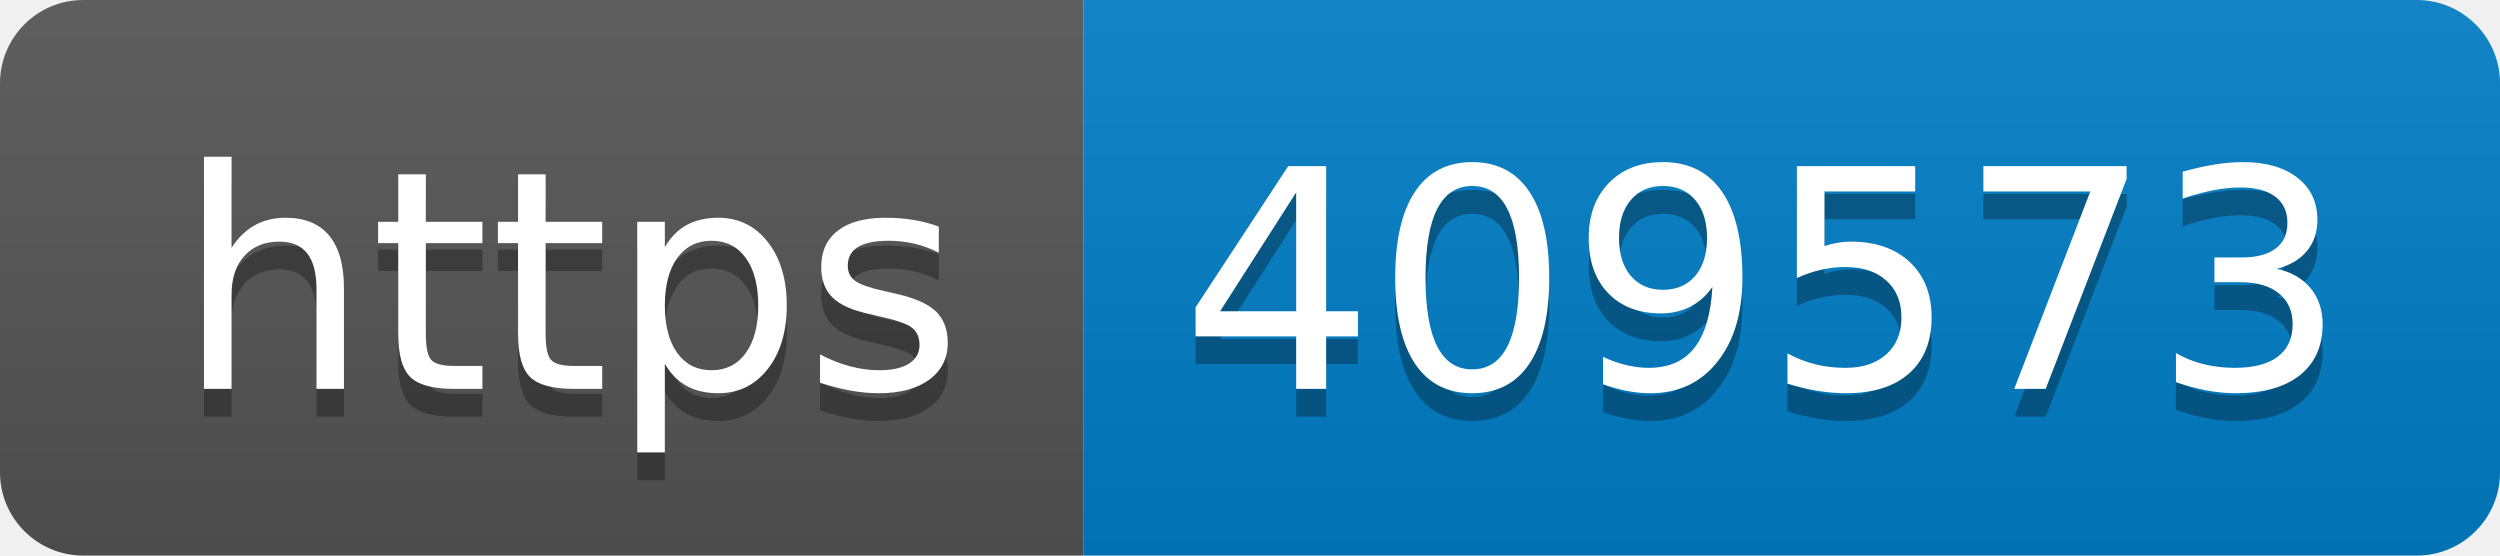
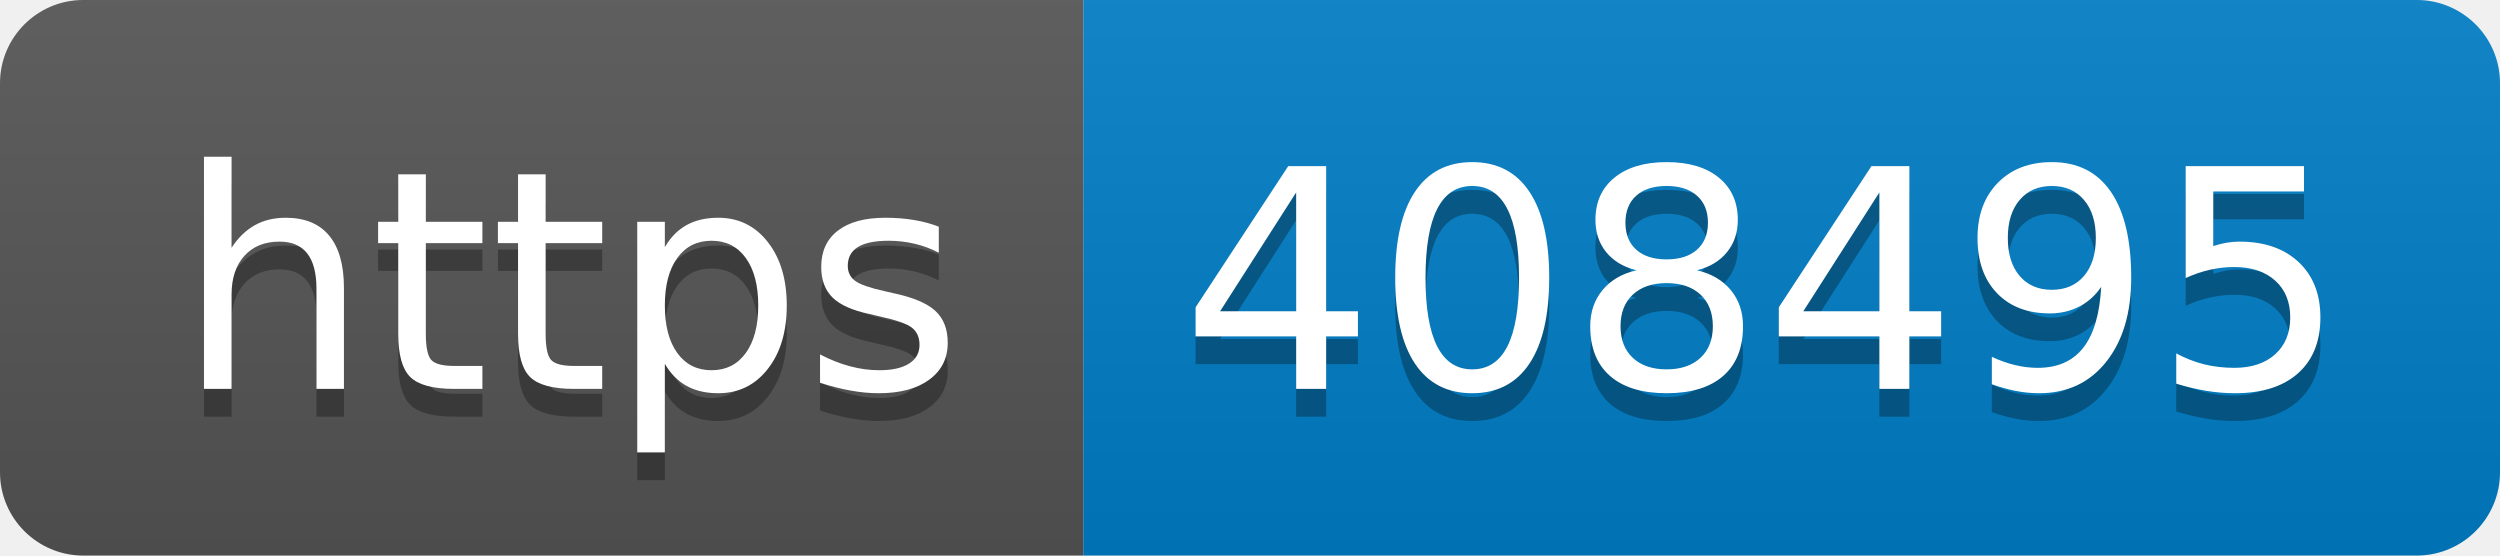
- <svg xmlns="http://www.w3.org/2000/svg" width="90" height="20" role="img" aria-label="https: 409573">
+ <svg xmlns="http://www.w3.org/2000/svg" width="90" height="20" role="img" aria-label="https: 408495">
  <linearGradient id="s" x2="0" y2="100%">
    <stop offset="0" stop-color="#bbb" stop-opacity=".1" />
    <stop offset="1" stop-opacity=".1" />
  </linearGradient>
  <clipPath id="r">
    <rect width="90" height="20" rx="3" fill="#fff" />
  </clipPath>
  <g clip-path="url(#r)">
    <rect width="39" height="20" fill="#555" />
    <rect x="39" width="51" height="20" fill="#007ec6" />
    <rect width="90" height="20" fill="url(#s)" />
  </g>
  <g fill="#fff" text-anchor="middle" font-family="Verdana,Geneva,DejaVu Sans,sans-serif" text-rendering="geometricPrecision" font-size="110">
    <text aria-hidden="true" x="205" y="150" fill="#010101" fill-opacity=".3" transform="scale(.1)" textLength="290">https</text>
    <text x="205" y="140" transform="scale(.1)" fill="#fff" textLength="290">https</text>
-     <text aria-hidden="true" x="635" y="150" fill="#010101" fill-opacity=".3" transform="scale(.1)" textLength="410">409573</text>
-     <text x="635" y="140" transform="scale(.1)" fill="#fff" textLength="410">409573</text>
+     <text aria-hidden="true" x="635" y="150" fill="#010101" fill-opacity=".3" transform="scale(.1)" textLength="410">408495</text>
+     <text x="635" y="140" transform="scale(.1)" fill="#fff" textLength="410">408495</text>
  </g>
</svg>
